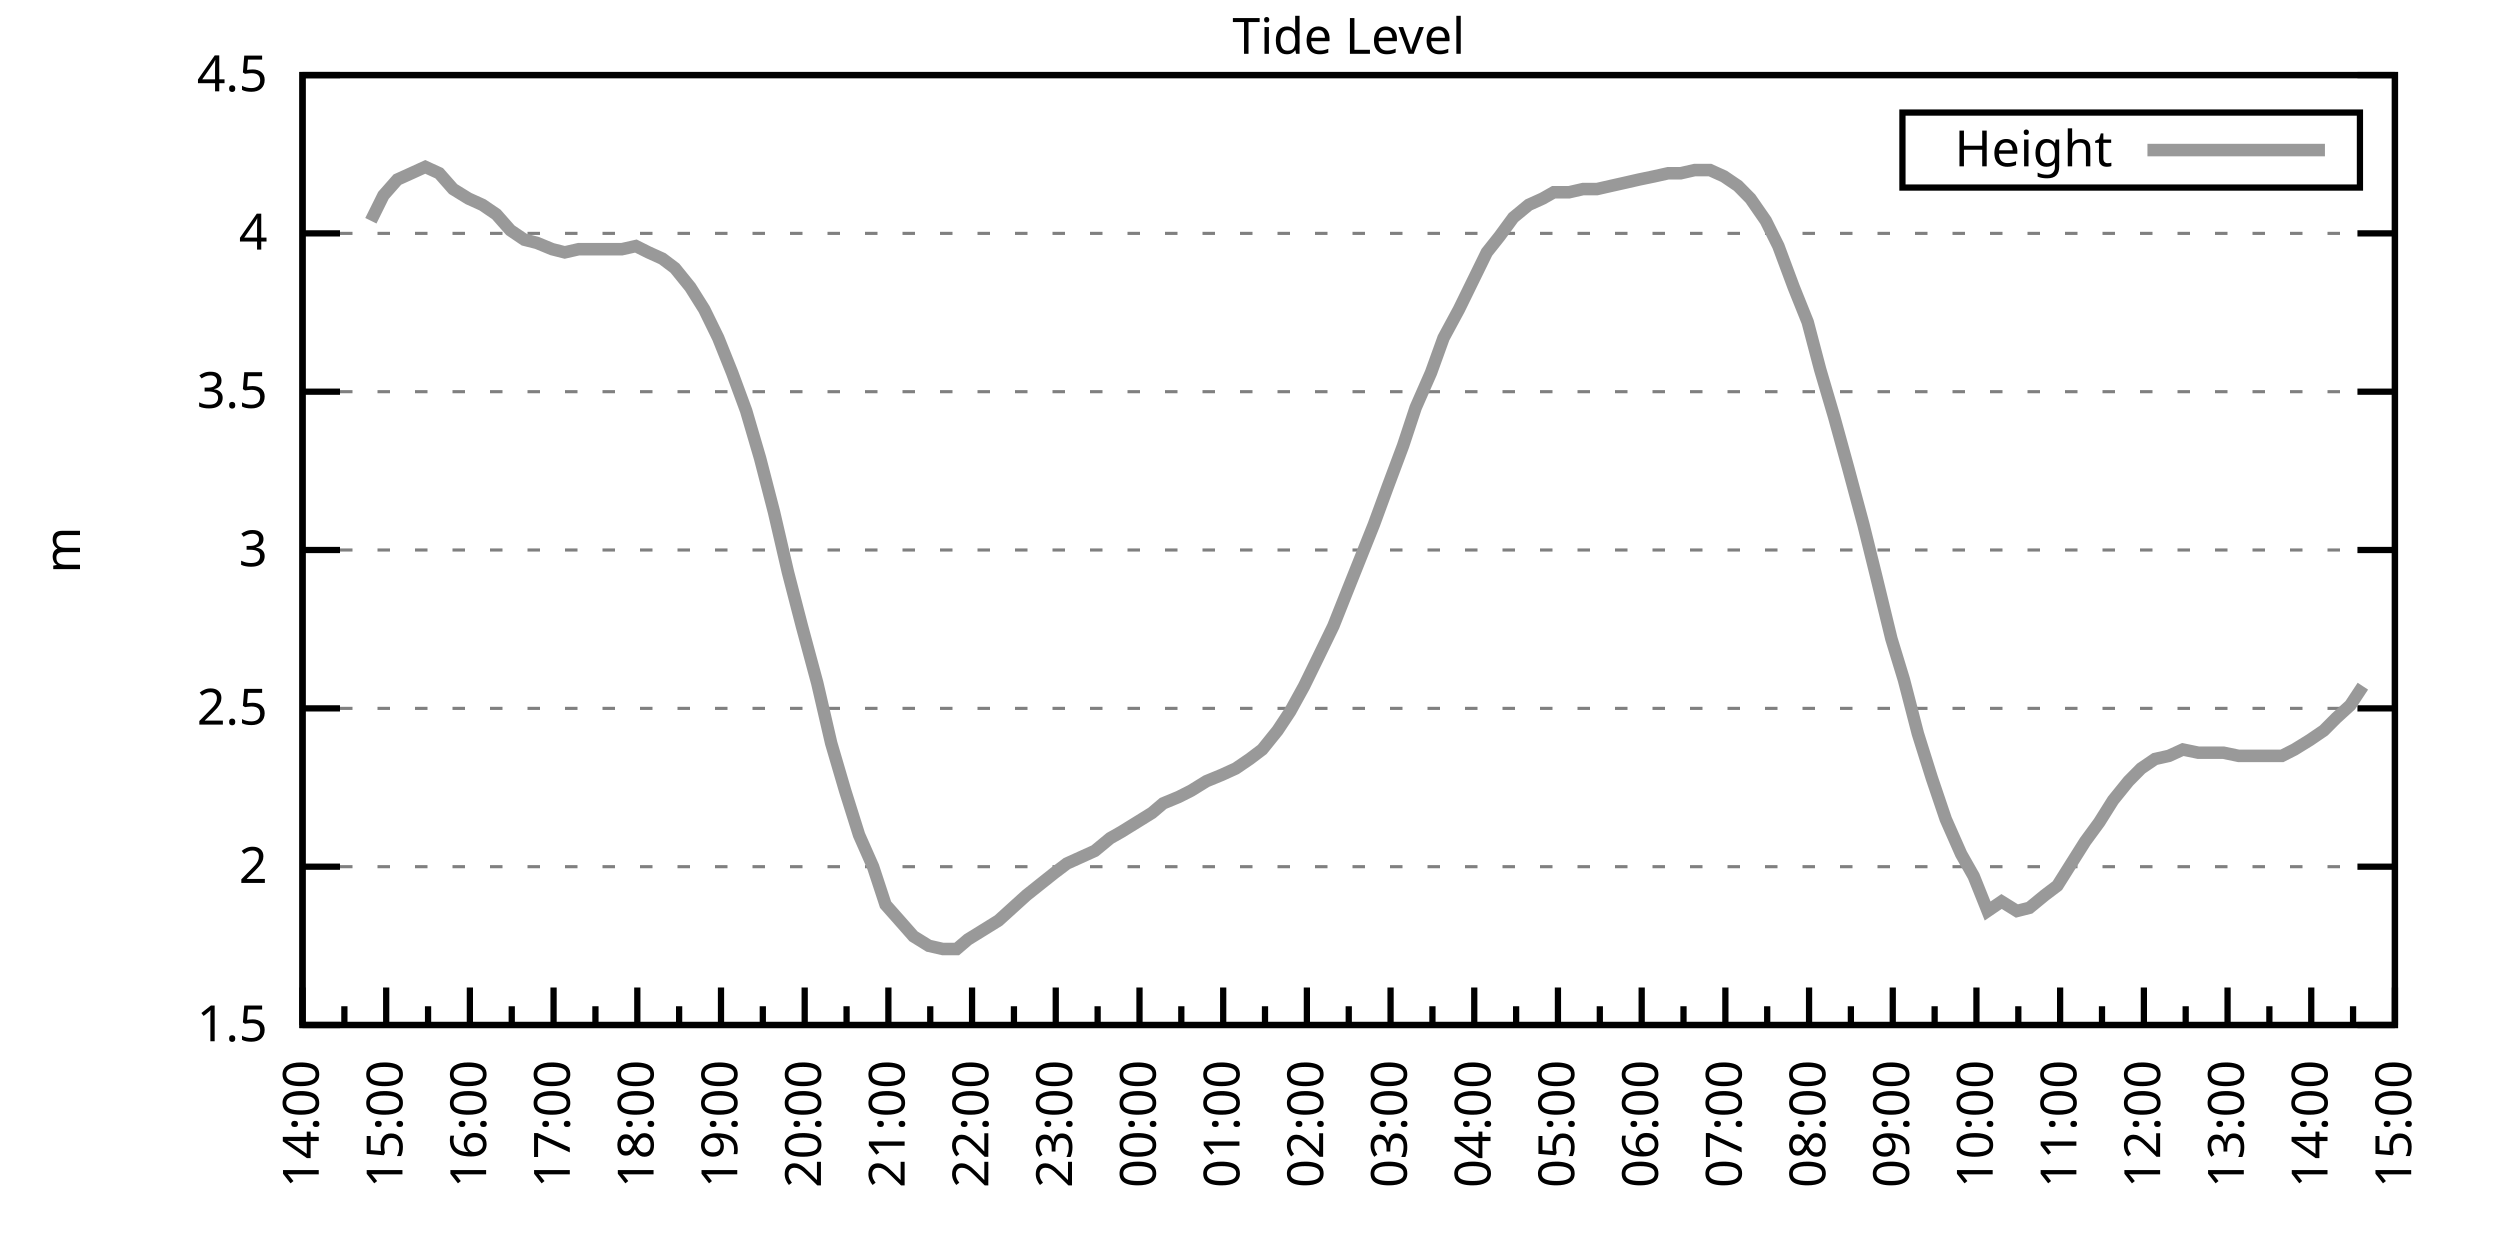
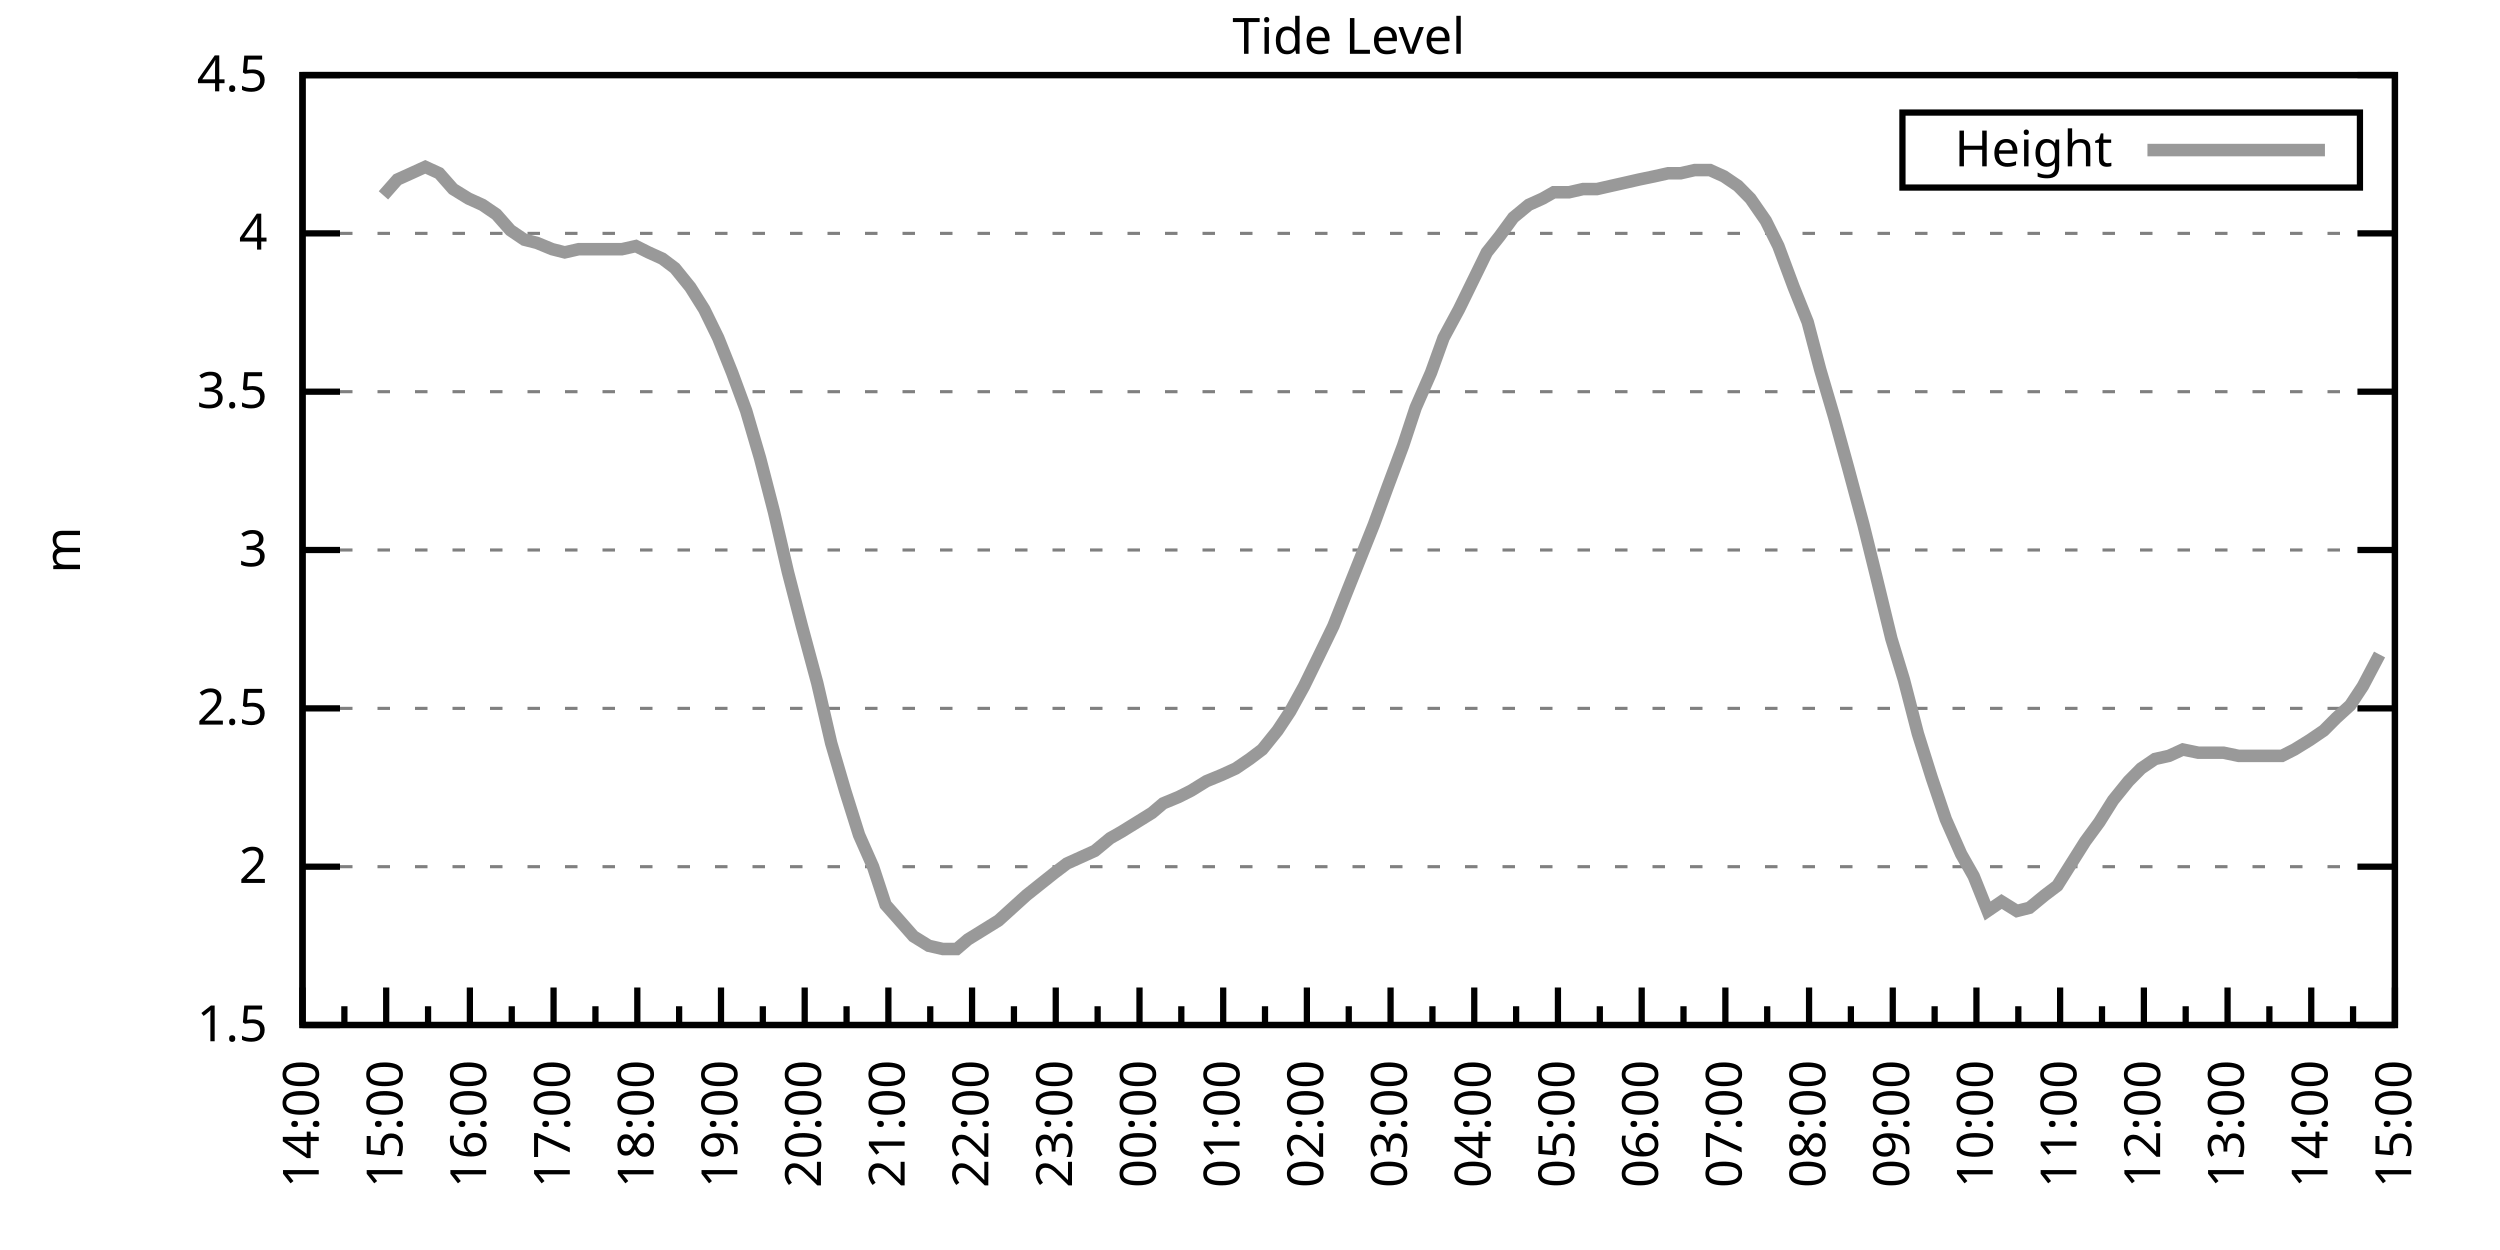
<svg xmlns="http://www.w3.org/2000/svg" xmlns:xlink="http://www.w3.org/1999/xlink" width="400" height="200" viewBox="0 0 400 200">
  <g id="gnuplot_canvas">
    <rect x="0" y="0" width="400" height="200" fill="none" />
    <defs>
      <circle id="gpDot" r="0.5" stroke-width="0.5" stroke="currentColor" />
      <path id="gpPt0" stroke-width="0.333" stroke="currentColor" d="M-1,0 h2 M0,-1 v2" />
      <path id="gpPt1" stroke-width="0.333" stroke="currentColor" d="M-1,-1 L1,1 M1,-1 L-1,1" />
      <path id="gpPt2" stroke-width="0.333" stroke="currentColor" d="M-1,0 L1,0 M0,-1 L0,1 M-1,-1 L1,1 M-1,1 L1,-1" />
      <rect id="gpPt3" stroke-width="0.333" stroke="currentColor" x="-1" y="-1" width="2" height="2" />
      <rect id="gpPt4" stroke-width="0.333" stroke="currentColor" fill="currentColor" x="-1" y="-1" width="2" height="2" />
      <circle id="gpPt5" stroke-width="0.333" stroke="currentColor" cx="0" cy="0" r="1" />
      <use xlink:href="#gpPt5" id="gpPt6" fill="currentColor" stroke="none" />
      <path id="gpPt7" stroke-width="0.333" stroke="currentColor" d="M0,-1.33 L-1.33,0.67 L1.33,0.67 z" />
      <use xlink:href="#gpPt7" id="gpPt8" fill="currentColor" stroke="none" />
      <use xlink:href="#gpPt7" id="gpPt9" stroke="currentColor" transform="rotate(180)" />
      <use xlink:href="#gpPt9" id="gpPt10" fill="currentColor" stroke="none" />
      <use xlink:href="#gpPt3" id="gpPt11" stroke="currentColor" transform="rotate(45)" />
      <use xlink:href="#gpPt11" id="gpPt12" fill="currentColor" stroke="none" />
      <path id="gpPt13" stroke-width="0.333" stroke="currentColor" d="M0,1.330 L1.265,0.411 L0.782,-1.067 L-0.782,-1.076 L-1.265,0.411 z" />
      <use xlink:href="#gpPt13" id="gpPt14" fill="currentColor" stroke="none" />
      <filter id="textbox" filterUnits="objectBoundingBox" x="0" y="0" height="1" width="1">
        <feFlood flood-color="white" flood-opacity="1" result="bgnd" />
        <feComposite in="SourceGraphic" in2="bgnd" operator="atop" />
      </filter>
      <filter id="greybox" filterUnits="objectBoundingBox" x="0" y="0" height="1" width="1">
        <feFlood flood-color="lightgrey" flood-opacity="1" result="grey" />
        <feComposite in="SourceGraphic" in2="grey" operator="atop" />
      </filter>
    </defs>
    <g fill="none" color="white" stroke="currentColor" stroke-width="1.00" stroke-linecap="butt" stroke-linejoin="miter">
</g>
    <g fill="none" color="black" stroke="currentColor" stroke-width="1.00" stroke-linecap="butt" stroke-linejoin="miter">
      <g stroke="none" shape-rendering="crispEdges">
        <polygon fill="rgb(255, 255, 255)" points="48.40,164.00 383.18,164.00 383.18,12.02 48.40,12.02 " />
      </g>
    </g>
    <g fill="none" color="black" stroke="currentColor" stroke-width="1.00" stroke-linecap="butt" stroke-linejoin="miter">
</g>
    <g fill="none" color="black" stroke="black" stroke-width="0.50" stroke-linecap="butt" stroke-linejoin="miter">
</g>
    <g fill="none" color="gray" stroke="currentColor" stroke-width="0.50" stroke-linecap="butt" stroke-linejoin="miter">
      <path stroke="gray" stroke-dasharray="2,4" class="gridline" d="M48.40,164.00 L383.19,164.00  " />
    </g>
    <g fill="none" color="gray" stroke="gray" stroke-width="1.00" stroke-linecap="butt" stroke-linejoin="miter">
</g>
    <g fill="none" color="black" stroke="currentColor" stroke-width="1.00" stroke-linecap="butt" stroke-linejoin="miter">
      <path stroke="black" d="M48.40,164.00 L54.40,164.00 M383.19,164.00 L377.19,164.00  " />
      <g transform="translate(42.80,166.60)" stroke="none" fill="black" font-family="Sans" font-size="8.00" text-anchor="end">
        <text>
          <tspan font-family="Sans"> 1.5</tspan>
        </text>
      </g>
    </g>
    <g fill="none" color="black" stroke="currentColor" stroke-width="1.00" stroke-linecap="butt" stroke-linejoin="miter">
</g>
    <g fill="none" color="black" stroke="black" stroke-width="0.50" stroke-linecap="butt" stroke-linejoin="miter">
</g>
    <g fill="none" color="gray" stroke="currentColor" stroke-width="0.50" stroke-linecap="butt" stroke-linejoin="miter">
      <path stroke="gray" stroke-dasharray="2,4" class="gridline" d="M48.40,138.67 L383.19,138.67  " />
    </g>
    <g fill="none" color="gray" stroke="gray" stroke-width="1.00" stroke-linecap="butt" stroke-linejoin="miter">
</g>
    <g fill="none" color="black" stroke="currentColor" stroke-width="1.00" stroke-linecap="butt" stroke-linejoin="miter">
      <path stroke="black" d="M48.40,138.67 L54.40,138.67 M383.19,138.67 L377.19,138.67  " />
      <g transform="translate(42.80,141.27)" stroke="none" fill="black" font-family="Sans" font-size="8.00" text-anchor="end">
        <text>
          <tspan font-family="Sans"> 2</tspan>
        </text>
      </g>
    </g>
    <g fill="none" color="black" stroke="currentColor" stroke-width="1.00" stroke-linecap="butt" stroke-linejoin="miter">
</g>
    <g fill="none" color="black" stroke="black" stroke-width="0.50" stroke-linecap="butt" stroke-linejoin="miter">
</g>
    <g fill="none" color="gray" stroke="currentColor" stroke-width="0.50" stroke-linecap="butt" stroke-linejoin="miter">
      <path stroke="gray" stroke-dasharray="2,4" class="gridline" d="M48.40,113.34 L383.19,113.34  " />
    </g>
    <g fill="none" color="gray" stroke="gray" stroke-width="1.00" stroke-linecap="butt" stroke-linejoin="miter">
</g>
    <g fill="none" color="black" stroke="currentColor" stroke-width="1.00" stroke-linecap="butt" stroke-linejoin="miter">
      <path stroke="black" d="M48.40,113.34 L54.40,113.34 M383.19,113.34 L377.19,113.34  " />
      <g transform="translate(42.80,115.94)" stroke="none" fill="black" font-family="Sans" font-size="8.00" text-anchor="end">
        <text>
          <tspan font-family="Sans"> 2.5</tspan>
        </text>
      </g>
    </g>
    <g fill="none" color="black" stroke="currentColor" stroke-width="1.00" stroke-linecap="butt" stroke-linejoin="miter">
</g>
    <g fill="none" color="black" stroke="black" stroke-width="0.50" stroke-linecap="butt" stroke-linejoin="miter">
</g>
    <g fill="none" color="gray" stroke="currentColor" stroke-width="0.50" stroke-linecap="butt" stroke-linejoin="miter">
      <path stroke="gray" stroke-dasharray="2,4" class="gridline" d="M48.40,88.00 L383.19,88.00  " />
    </g>
    <g fill="none" color="gray" stroke="gray" stroke-width="1.00" stroke-linecap="butt" stroke-linejoin="miter">
</g>
    <g fill="none" color="black" stroke="currentColor" stroke-width="1.00" stroke-linecap="butt" stroke-linejoin="miter">
      <path stroke="black" d="M48.40,88.00 L54.40,88.00 M383.19,88.00 L377.19,88.00  " />
      <g transform="translate(42.80,90.60)" stroke="none" fill="black" font-family="Sans" font-size="8.00" text-anchor="end">
        <text>
          <tspan font-family="Sans"> 3</tspan>
        </text>
      </g>
    </g>
    <g fill="none" color="black" stroke="currentColor" stroke-width="1.00" stroke-linecap="butt" stroke-linejoin="miter">
</g>
    <g fill="none" color="black" stroke="black" stroke-width="0.50" stroke-linecap="butt" stroke-linejoin="miter">
</g>
    <g fill="none" color="gray" stroke="currentColor" stroke-width="0.50" stroke-linecap="butt" stroke-linejoin="miter">
      <path stroke="gray" stroke-dasharray="2,4" class="gridline" d="M48.40,62.67 L383.19,62.67  " />
    </g>
    <g fill="none" color="gray" stroke="gray" stroke-width="1.00" stroke-linecap="butt" stroke-linejoin="miter">
</g>
    <g fill="none" color="black" stroke="currentColor" stroke-width="1.00" stroke-linecap="butt" stroke-linejoin="miter">
      <path stroke="black" d="M48.40,62.67 L54.40,62.67 M383.19,62.67 L377.19,62.67  " />
      <g transform="translate(42.80,65.27)" stroke="none" fill="black" font-family="Sans" font-size="8.00" text-anchor="end">
        <text>
          <tspan font-family="Sans"> 3.5</tspan>
        </text>
      </g>
    </g>
    <g fill="none" color="black" stroke="currentColor" stroke-width="1.00" stroke-linecap="butt" stroke-linejoin="miter">
</g>
    <g fill="none" color="black" stroke="black" stroke-width="0.50" stroke-linecap="butt" stroke-linejoin="miter">
</g>
    <g fill="none" color="gray" stroke="currentColor" stroke-width="0.50" stroke-linecap="butt" stroke-linejoin="miter">
      <path stroke="gray" stroke-dasharray="2,4" class="gridline" d="M48.40,37.34 L383.19,37.34  " />
    </g>
    <g fill="none" color="gray" stroke="gray" stroke-width="1.00" stroke-linecap="butt" stroke-linejoin="miter">
</g>
    <g fill="none" color="black" stroke="currentColor" stroke-width="1.00" stroke-linecap="butt" stroke-linejoin="miter">
      <path stroke="black" d="M48.40,37.34 L54.40,37.34 M383.19,37.34 L377.19,37.34  " />
      <g transform="translate(42.80,39.94)" stroke="none" fill="black" font-family="Sans" font-size="8.00" text-anchor="end">
        <text>
          <tspan font-family="Sans"> 4</tspan>
        </text>
      </g>
    </g>
    <g fill="none" color="black" stroke="currentColor" stroke-width="1.00" stroke-linecap="butt" stroke-linejoin="miter">
</g>
    <g fill="none" color="black" stroke="black" stroke-width="0.50" stroke-linecap="butt" stroke-linejoin="miter">
</g>
    <g fill="none" color="gray" stroke="currentColor" stroke-width="0.50" stroke-linecap="butt" stroke-linejoin="miter">
      <path stroke="gray" stroke-dasharray="2,4" class="gridline" d="M48.40,12.01 L383.19,12.01  " />
    </g>
    <g fill="none" color="gray" stroke="gray" stroke-width="1.00" stroke-linecap="butt" stroke-linejoin="miter">
</g>
    <g fill="none" color="black" stroke="currentColor" stroke-width="1.00" stroke-linecap="butt" stroke-linejoin="miter">
      <path stroke="black" d="M48.40,12.01 L54.40,12.01 M383.19,12.01 L377.19,12.01  " />
      <g transform="translate(42.80,14.61)" stroke="none" fill="black" font-family="Sans" font-size="8.00" text-anchor="end">
        <text>
          <tspan font-family="Sans"> 4.5</tspan>
        </text>
      </g>
    </g>
    <g fill="none" color="black" stroke="currentColor" stroke-width="1.00" stroke-linecap="butt" stroke-linejoin="miter">
      <path stroke="black" d="M48.40,164.00 L48.40,158.00  " />
      <g transform="translate(51.00,169.60) rotate(270)" stroke="none" fill="black" font-family="Sans" font-size="8.00" text-anchor="end">
        <text>
          <tspan font-family="Sans">14:00</tspan>
        </text>
      </g>
    </g>
    <g fill="none" color="black" stroke="currentColor" stroke-width="1.00" stroke-linecap="butt" stroke-linejoin="miter">
      <path stroke="black" d="M55.10,164.00 L55.10,161.00 M61.79,164.00 L61.79,158.00  " />
      <g transform="translate(64.39,169.60) rotate(270)" stroke="none" fill="black" font-family="Sans" font-size="8.00" text-anchor="end">
        <text>
          <tspan font-family="Sans">15:00</tspan>
        </text>
      </g>
    </g>
    <g fill="none" color="black" stroke="currentColor" stroke-width="1.00" stroke-linecap="butt" stroke-linejoin="miter">
      <path stroke="black" d="M68.49,164.00 L68.49,161.00 M75.18,164.00 L75.18,158.00  " />
      <g transform="translate(77.78,169.60) rotate(270)" stroke="none" fill="black" font-family="Sans" font-size="8.00" text-anchor="end">
        <text>
          <tspan font-family="Sans">16:00</tspan>
        </text>
      </g>
    </g>
    <g fill="none" color="black" stroke="currentColor" stroke-width="1.00" stroke-linecap="butt" stroke-linejoin="miter">
      <path stroke="black" d="M81.88,164.00 L81.88,161.00 M88.57,164.00 L88.57,158.00  " />
      <g transform="translate(91.17,169.60) rotate(270)" stroke="none" fill="black" font-family="Sans" font-size="8.00" text-anchor="end">
        <text>
          <tspan font-family="Sans">17:00</tspan>
        </text>
      </g>
    </g>
    <g fill="none" color="black" stroke="currentColor" stroke-width="1.00" stroke-linecap="butt" stroke-linejoin="miter">
      <path stroke="black" d="M95.27,164.00 L95.27,161.00 M101.97,164.00 L101.97,158.00  " />
      <g transform="translate(104.57,169.60) rotate(270)" stroke="none" fill="black" font-family="Sans" font-size="8.00" text-anchor="end">
        <text>
          <tspan font-family="Sans">18:00</tspan>
        </text>
      </g>
    </g>
    <g fill="none" color="black" stroke="currentColor" stroke-width="1.00" stroke-linecap="butt" stroke-linejoin="miter">
      <path stroke="black" d="M108.66,164.00 L108.66,161.00 M115.36,164.00 L115.36,158.00  " />
      <g transform="translate(117.96,169.60) rotate(270)" stroke="none" fill="black" font-family="Sans" font-size="8.00" text-anchor="end">
        <text>
          <tspan font-family="Sans">19:00</tspan>
        </text>
      </g>
    </g>
    <g fill="none" color="black" stroke="currentColor" stroke-width="1.00" stroke-linecap="butt" stroke-linejoin="miter">
      <path stroke="black" d="M122.05,164.00 L122.05,161.00 M128.75,164.00 L128.75,158.00  " />
      <g transform="translate(131.35,169.60) rotate(270)" stroke="none" fill="black" font-family="Sans" font-size="8.00" text-anchor="end">
        <text>
          <tspan font-family="Sans">20:00</tspan>
        </text>
      </g>
    </g>
    <g fill="none" color="black" stroke="currentColor" stroke-width="1.00" stroke-linecap="butt" stroke-linejoin="miter">
      <path stroke="black" d="M135.45,164.00 L135.45,161.00 M142.14,164.00 L142.14,158.00  " />
      <g transform="translate(144.74,169.60) rotate(270)" stroke="none" fill="black" font-family="Sans" font-size="8.00" text-anchor="end">
        <text>
          <tspan font-family="Sans">21:00</tspan>
        </text>
      </g>
    </g>
    <g fill="none" color="black" stroke="currentColor" stroke-width="1.00" stroke-linecap="butt" stroke-linejoin="miter">
      <path stroke="black" d="M148.84,164.00 L148.84,161.00 M155.53,164.00 L155.53,158.00  " />
      <g transform="translate(158.13,169.60) rotate(270)" stroke="none" fill="black" font-family="Sans" font-size="8.00" text-anchor="end">
        <text>
          <tspan font-family="Sans">22:00</tspan>
        </text>
      </g>
    </g>
    <g fill="none" color="black" stroke="currentColor" stroke-width="1.00" stroke-linecap="butt" stroke-linejoin="miter">
      <path stroke="black" d="M162.23,164.00 L162.23,161.00 M168.92,164.00 L168.92,158.00  " />
      <g transform="translate(171.52,169.60) rotate(270)" stroke="none" fill="black" font-family="Sans" font-size="8.00" text-anchor="end">
        <text>
          <tspan font-family="Sans">23:00</tspan>
        </text>
      </g>
    </g>
    <g fill="none" color="black" stroke="currentColor" stroke-width="1.00" stroke-linecap="butt" stroke-linejoin="miter">
      <path stroke="black" d="M175.62,164.00 L175.62,161.00 M182.32,164.00 L182.32,158.00  " />
      <g transform="translate(184.92,169.60) rotate(270)" stroke="none" fill="black" font-family="Sans" font-size="8.00" text-anchor="end">
        <text>
          <tspan font-family="Sans">00:00</tspan>
        </text>
      </g>
    </g>
    <g fill="none" color="black" stroke="currentColor" stroke-width="1.00" stroke-linecap="butt" stroke-linejoin="miter">
      <path stroke="black" d="M189.01,164.00 L189.01,161.00 M195.71,164.00 L195.71,158.00  " />
      <g transform="translate(198.31,169.60) rotate(270)" stroke="none" fill="black" font-family="Sans" font-size="8.00" text-anchor="end">
        <text>
          <tspan font-family="Sans">01:00</tspan>
        </text>
      </g>
    </g>
    <g fill="none" color="black" stroke="currentColor" stroke-width="1.00" stroke-linecap="butt" stroke-linejoin="miter">
      <path stroke="black" d="M202.40,164.00 L202.40,161.00 M209.10,164.00 L209.10,158.00  " />
      <g transform="translate(211.70,169.60) rotate(270)" stroke="none" fill="black" font-family="Sans" font-size="8.00" text-anchor="end">
        <text>
          <tspan font-family="Sans">02:00</tspan>
        </text>
      </g>
    </g>
    <g fill="none" color="black" stroke="currentColor" stroke-width="1.00" stroke-linecap="butt" stroke-linejoin="miter">
      <path stroke="black" d="M215.80,164.00 L215.80,161.00 M222.49,164.00 L222.49,158.00  " />
      <g transform="translate(225.09,169.60) rotate(270)" stroke="none" fill="black" font-family="Sans" font-size="8.00" text-anchor="end">
        <text>
          <tspan font-family="Sans">03:00</tspan>
        </text>
      </g>
    </g>
    <g fill="none" color="black" stroke="currentColor" stroke-width="1.00" stroke-linecap="butt" stroke-linejoin="miter">
      <path stroke="black" d="M229.19,164.00 L229.19,161.00 M235.88,164.00 L235.88,158.00  " />
      <g transform="translate(238.48,169.60) rotate(270)" stroke="none" fill="black" font-family="Sans" font-size="8.00" text-anchor="end">
        <text>
          <tspan font-family="Sans">04:00</tspan>
        </text>
      </g>
    </g>
    <g fill="none" color="black" stroke="currentColor" stroke-width="1.00" stroke-linecap="butt" stroke-linejoin="miter">
      <path stroke="black" d="M242.58,164.00 L242.58,161.00 M249.27,164.00 L249.27,158.00  " />
      <g transform="translate(251.87,169.60) rotate(270)" stroke="none" fill="black" font-family="Sans" font-size="8.00" text-anchor="end">
        <text>
          <tspan font-family="Sans">05:00</tspan>
        </text>
      </g>
    </g>
    <g fill="none" color="black" stroke="currentColor" stroke-width="1.00" stroke-linecap="butt" stroke-linejoin="miter">
      <path stroke="black" d="M255.97,164.00 L255.97,161.00 M262.67,164.00 L262.67,158.00  " />
      <g transform="translate(265.27,169.60) rotate(270)" stroke="none" fill="black" font-family="Sans" font-size="8.00" text-anchor="end">
        <text>
          <tspan font-family="Sans">06:00</tspan>
        </text>
      </g>
    </g>
    <g fill="none" color="black" stroke="currentColor" stroke-width="1.00" stroke-linecap="butt" stroke-linejoin="miter">
      <path stroke="black" d="M269.36,164.00 L269.36,161.00 M276.06,164.00 L276.06,158.00  " />
      <g transform="translate(278.66,169.60) rotate(270)" stroke="none" fill="black" font-family="Sans" font-size="8.00" text-anchor="end">
        <text>
          <tspan font-family="Sans">07:00</tspan>
        </text>
      </g>
    </g>
    <g fill="none" color="black" stroke="currentColor" stroke-width="1.00" stroke-linecap="butt" stroke-linejoin="miter">
      <path stroke="black" d="M282.75,164.00 L282.75,161.00 M289.45,164.00 L289.45,158.00  " />
      <g transform="translate(292.05,169.60) rotate(270)" stroke="none" fill="black" font-family="Sans" font-size="8.00" text-anchor="end">
        <text>
          <tspan font-family="Sans">08:00</tspan>
        </text>
      </g>
    </g>
    <g fill="none" color="black" stroke="currentColor" stroke-width="1.00" stroke-linecap="butt" stroke-linejoin="miter">
      <path stroke="black" d="M296.14,164.00 L296.14,161.00 M302.84,164.00 L302.84,158.00  " />
      <g transform="translate(305.44,169.60) rotate(270)" stroke="none" fill="black" font-family="Sans" font-size="8.00" text-anchor="end">
        <text>
          <tspan font-family="Sans">09:00</tspan>
        </text>
      </g>
    </g>
    <g fill="none" color="black" stroke="currentColor" stroke-width="1.00" stroke-linecap="butt" stroke-linejoin="miter">
      <path stroke="black" d="M309.54,164.00 L309.54,161.00 M316.23,164.00 L316.23,158.00  " />
      <g transform="translate(318.83,169.60) rotate(270)" stroke="none" fill="black" font-family="Sans" font-size="8.00" text-anchor="end">
        <text>
          <tspan font-family="Sans">10:00</tspan>
        </text>
      </g>
    </g>
    <g fill="none" color="black" stroke="currentColor" stroke-width="1.00" stroke-linecap="butt" stroke-linejoin="miter">
      <path stroke="black" d="M322.93,164.00 L322.93,161.00 M329.62,164.00 L329.62,158.00  " />
      <g transform="translate(332.22,169.60) rotate(270)" stroke="none" fill="black" font-family="Sans" font-size="8.00" text-anchor="end">
        <text>
          <tspan font-family="Sans">11:00</tspan>
        </text>
      </g>
    </g>
    <g fill="none" color="black" stroke="currentColor" stroke-width="1.00" stroke-linecap="butt" stroke-linejoin="miter">
      <path stroke="black" d="M336.32,164.00 L336.32,161.00 M343.02,164.00 L343.02,158.00  " />
      <g transform="translate(345.62,169.60) rotate(270)" stroke="none" fill="black" font-family="Sans" font-size="8.00" text-anchor="end">
        <text>
          <tspan font-family="Sans">12:00</tspan>
        </text>
      </g>
    </g>
    <g fill="none" color="black" stroke="currentColor" stroke-width="1.00" stroke-linecap="butt" stroke-linejoin="miter">
      <path stroke="black" d="M349.71,164.00 L349.71,161.00 M356.41,164.00 L356.41,158.00  " />
      <g transform="translate(359.01,169.60) rotate(270)" stroke="none" fill="black" font-family="Sans" font-size="8.00" text-anchor="end">
        <text>
          <tspan font-family="Sans">13:00</tspan>
        </text>
      </g>
    </g>
    <g fill="none" color="black" stroke="currentColor" stroke-width="1.00" stroke-linecap="butt" stroke-linejoin="miter">
      <path stroke="black" d="M363.10,164.00 L363.10,161.00 M369.80,164.00 L369.80,158.00  " />
      <g transform="translate(372.40,169.60) rotate(270)" stroke="none" fill="black" font-family="Sans" font-size="8.00" text-anchor="end">
        <text>
          <tspan font-family="Sans">14:00</tspan>
        </text>
      </g>
    </g>
    <g fill="none" color="black" stroke="currentColor" stroke-width="1.00" stroke-linecap="butt" stroke-linejoin="miter">
      <path stroke="black" d="M376.49,164.00 L376.49,161.00 M383.19,164.00 L383.19,158.00  " />
      <g transform="translate(385.79,169.60) rotate(270)" stroke="none" fill="black" font-family="Sans" font-size="8.00" text-anchor="end">
        <text>
          <tspan font-family="Sans">15:00</tspan>
        </text>
      </g>
    </g>
    <g fill="none" color="black" stroke="currentColor" stroke-width="1.00" stroke-linecap="butt" stroke-linejoin="miter">
</g>
    <g fill="none" color="black" stroke="currentColor" stroke-width="1.00" stroke-linecap="butt" stroke-linejoin="miter">
      <path stroke="black" d="M48.40,12.01 L48.40,164.00 L383.19,164.00 L383.19,12.01 L48.40,12.01 Z  " />
    </g>
    <g fill="none" color="black" stroke="currentColor" stroke-width="1.00" stroke-linecap="butt" stroke-linejoin="miter">
      <g transform="translate(12.80,88.01) rotate(270)" stroke="none" fill="black" font-family="Sans" font-size="8.00" text-anchor="middle">
        <text>
          <tspan font-family="Sans">m</tspan>
        </text>
      </g>
    </g>
    <g fill="none" color="black" stroke="currentColor" stroke-width="1.00" stroke-linecap="butt" stroke-linejoin="miter">
</g>
    <g fill="none" color="black" stroke="currentColor" stroke-width="1.00" stroke-linecap="butt" stroke-linejoin="miter">
      <path stroke="black" d="M304.39,30.01 L304.39,18.01 L377.59,18.01 L377.59,30.01 L304.39,30.01 Z  " />
    </g>
    <g id="Tide_level_plot_1">
      <g fill="none" color="white" stroke="black" stroke-width="2.00" stroke-linecap="butt" stroke-linejoin="miter">
</g>
      <g fill="none" color="black" stroke="currentColor" stroke-width="2.00" stroke-linecap="butt" stroke-linejoin="miter">
        <g transform="translate(337.99,26.61)" stroke="none" fill="black" font-family="Sans" font-size="8.00" text-anchor="end">
          <text>
            <tspan font-family="Sans">Height</tspan>
          </text>
        </g>
      </g>
      <g fill="none" color="black" stroke="currentColor" stroke-width="2.00" stroke-linecap="butt" stroke-linejoin="miter">
-         <path stroke="rgb(153, 153, 153)" d="M343.59,24.01 L371.99,24.01 M59.34,35.32 L61.35,31.26 L63.58,28.73 L65.81,27.72 L68.04,26.70 L70.27,27.72   L72.50,30.25 L74.96,31.77 L77.19,32.78 L79.42,34.30 L81.66,36.84 L83.89,38.35 L85.90,38.86 L88.35,39.87   L90.36,40.38 L92.59,39.87 L94.82,39.87 L97.06,39.87 L99.51,39.87 L101.74,39.37 L103.75,40.38 L105.98,41.39   L107.99,42.91 L110.45,45.95 L112.68,49.50 L114.91,54.06 L117.14,59.63 L119.38,65.71 L121.61,73.31 L123.84,81.93   L126.07,91.55 L128.30,100.16 L130.76,109.28 L132.99,118.91 L135.22,126.51 L137.45,133.60 L139.69,138.67 L141.69,144.75   L143.93,147.28 L146.16,149.81 L148.61,151.33 L150.85,151.84 L153.08,151.84 L154.86,150.32 L157.32,148.80 L159.77,147.28   L162.01,145.25 L164.24,143.23 L168.70,139.68 L170.71,138.16 L172.94,137.15 L175.17,136.14 L177.63,134.11 L179.41,133.10   L181.87,131.58 L184.32,130.06 L186.11,128.54 L188.57,127.52 L190.57,126.51 L193.03,124.99 L195.48,123.98 L197.72,122.96   L199.95,121.44 L201.96,119.92 L204.41,116.88 L206.42,113.84 L208.65,109.79 L210.88,105.23 L213.34,100.16 L215.35,95.10   L217.58,89.52 L219.81,83.95 L222.04,77.87 L224.50,71.29 L226.51,65.21 L228.96,59.63 L230.97,54.06 L233.43,49.50   L235.66,44.94 L237.89,40.38 L239.90,37.85 L242.13,34.81 L244.59,32.78 L246.82,31.77 L248.60,30.76 L251.06,30.76   L253.29,30.25 L255.52,30.25 L257.76,29.74 L259.99,29.24 L262.22,28.73 L264.67,28.22 L266.91,27.72 L268.92,27.72   L271.15,27.21 L273.60,27.21 L275.83,28.22 L278.07,29.74 L280.07,31.77 L282.53,35.32 L284.54,39.37 L286.99,45.95   L289.23,51.53 L291.23,59.13 L293.47,66.73 L295.70,74.83 L298.15,83.95 L300.16,92.06 L302.62,102.19 L304.63,108.78   L306.86,117.39 L309.09,124.48 L311.32,131.07 L313.78,136.64 L315.79,140.19 L318.02,145.76 L320.25,144.24 L322.70,145.76   L324.71,145.25 L327.17,143.23 L329.18,141.71 L331.41,138.16 L333.64,134.62 L335.87,131.58 L338.10,128.03 L340.56,124.99   L342.57,122.96 L344.80,121.44 L347.03,120.94 L349.26,119.92 L351.72,120.43 L353.95,120.43 L355.74,120.43 L358.19,120.94   L360.42,120.94 L362.88,120.94 L365.11,120.94 L367.12,119.92 L369.58,118.40 L371.81,116.88 L373.82,114.86 L376.05,112.83   L378.06,109.79  " />
+         <path stroke="rgb(153, 153, 153)" d="M343.59,24.01 L371.99,24.01 M61.35,31.26 L63.58,28.73 L65.81,27.72 L68.04,26.70 L70.27,27.72 L72.50,30.25   L74.96,31.77 L77.19,32.78 L79.42,34.30 L81.66,36.84 L83.89,38.35 L85.90,38.86 L88.35,39.87 L90.36,40.38   L92.59,39.87 L94.82,39.87 L97.06,39.87 L99.51,39.87 L101.74,39.37 L103.75,40.38 L105.98,41.39 L107.99,42.91   L110.45,45.95 L112.68,49.50 L114.91,54.06 L117.14,59.63 L119.38,65.71 L121.61,73.31 L123.84,81.93 L126.07,91.55   L128.30,100.16 L130.76,109.28 L132.99,118.91 L135.22,126.51 L137.45,133.60 L139.69,138.67 L141.69,144.75 L143.93,147.28   L146.16,149.81 L148.61,151.33 L150.85,151.84 L153.08,151.84 L154.86,150.32 L157.32,148.80 L159.77,147.28 L162.01,145.25   L164.24,143.23 L168.70,139.68 L170.71,138.16 L172.94,137.15 L175.17,136.14 L177.63,134.11 L179.41,133.10 L181.87,131.58   L184.32,130.06 L186.11,128.54 L188.57,127.52 L190.57,126.51 L193.03,124.99 L195.48,123.98 L197.72,122.96 L199.95,121.44   L201.96,119.92 L204.41,116.88 L206.42,113.84 L208.65,109.79 L210.88,105.23 L213.34,100.16 L215.35,95.10 L217.58,89.52   L219.81,83.95 L222.04,77.87 L224.50,71.29 L226.51,65.21 L228.96,59.63 L230.97,54.06 L233.43,49.50 L235.66,44.94   L237.89,40.38 L239.90,37.85 L242.13,34.81 L244.59,32.78 L246.82,31.77 L248.60,30.76 L251.06,30.76 L253.29,30.25   L255.52,30.25 L257.76,29.74 L259.99,29.24 L262.22,28.73 L264.67,28.22 L266.91,27.72 L268.92,27.72 L271.15,27.21   L273.60,27.21 L275.83,28.22 L278.07,29.74 L280.07,31.77 L282.53,35.32 L284.54,39.37 L286.99,45.95 L289.23,51.53   L291.23,59.13 L293.47,66.73 L295.70,74.83 L298.15,83.95 L300.16,92.06 L302.62,102.19 L304.63,108.78 L306.86,117.39   L309.09,124.48 L311.32,131.07 L313.78,136.64 L315.79,140.19 L318.02,145.76 L320.25,144.24 L322.70,145.76 L324.71,145.25   L327.17,143.23 L329.18,141.71 L331.41,138.16 L333.64,134.62 L335.87,131.58 L338.10,128.03 L340.56,124.99 L342.57,122.96   L344.80,121.44 L347.03,120.94 L349.26,119.92 L351.72,120.43 L353.95,120.43 L355.74,120.43 L358.19,120.94 L360.42,120.94   L362.88,120.94 L365.11,120.94 L367.12,119.92 L369.58,118.40 L371.81,116.88 L373.82,114.86 L376.05,112.83 L378.06,109.79   L380.73,104.72  " />
      </g>
    </g>
    <g fill="none" color="black" stroke="currentColor" stroke-width="2.00" stroke-linecap="butt" stroke-linejoin="miter">
</g>
    <g fill="none" color="black" stroke="black" stroke-width="1.00" stroke-linecap="butt" stroke-linejoin="miter">
</g>
    <g fill="none" color="black" stroke="currentColor" stroke-width="1.00" stroke-linecap="butt" stroke-linejoin="miter">
      <path stroke="black" d="M48.40,12.01 L48.40,164.00 L383.19,164.00 L383.19,12.01 L48.40,12.01 Z  " />
    </g>
    <g fill="none" color="black" stroke="currentColor" stroke-width="1.00" stroke-linecap="butt" stroke-linejoin="miter">
      <g transform="translate(215.79,8.61)" stroke="none" fill="black" font-family="Sans" font-size="8.00" text-anchor="middle">
        <text>
          <tspan font-family="Sans">Tide Level</tspan>
        </text>
      </g>
    </g>
    <g fill="none" color="black" stroke="currentColor" stroke-width="1.00" stroke-linecap="butt" stroke-linejoin="miter">
</g>
  </g>
</svg>
